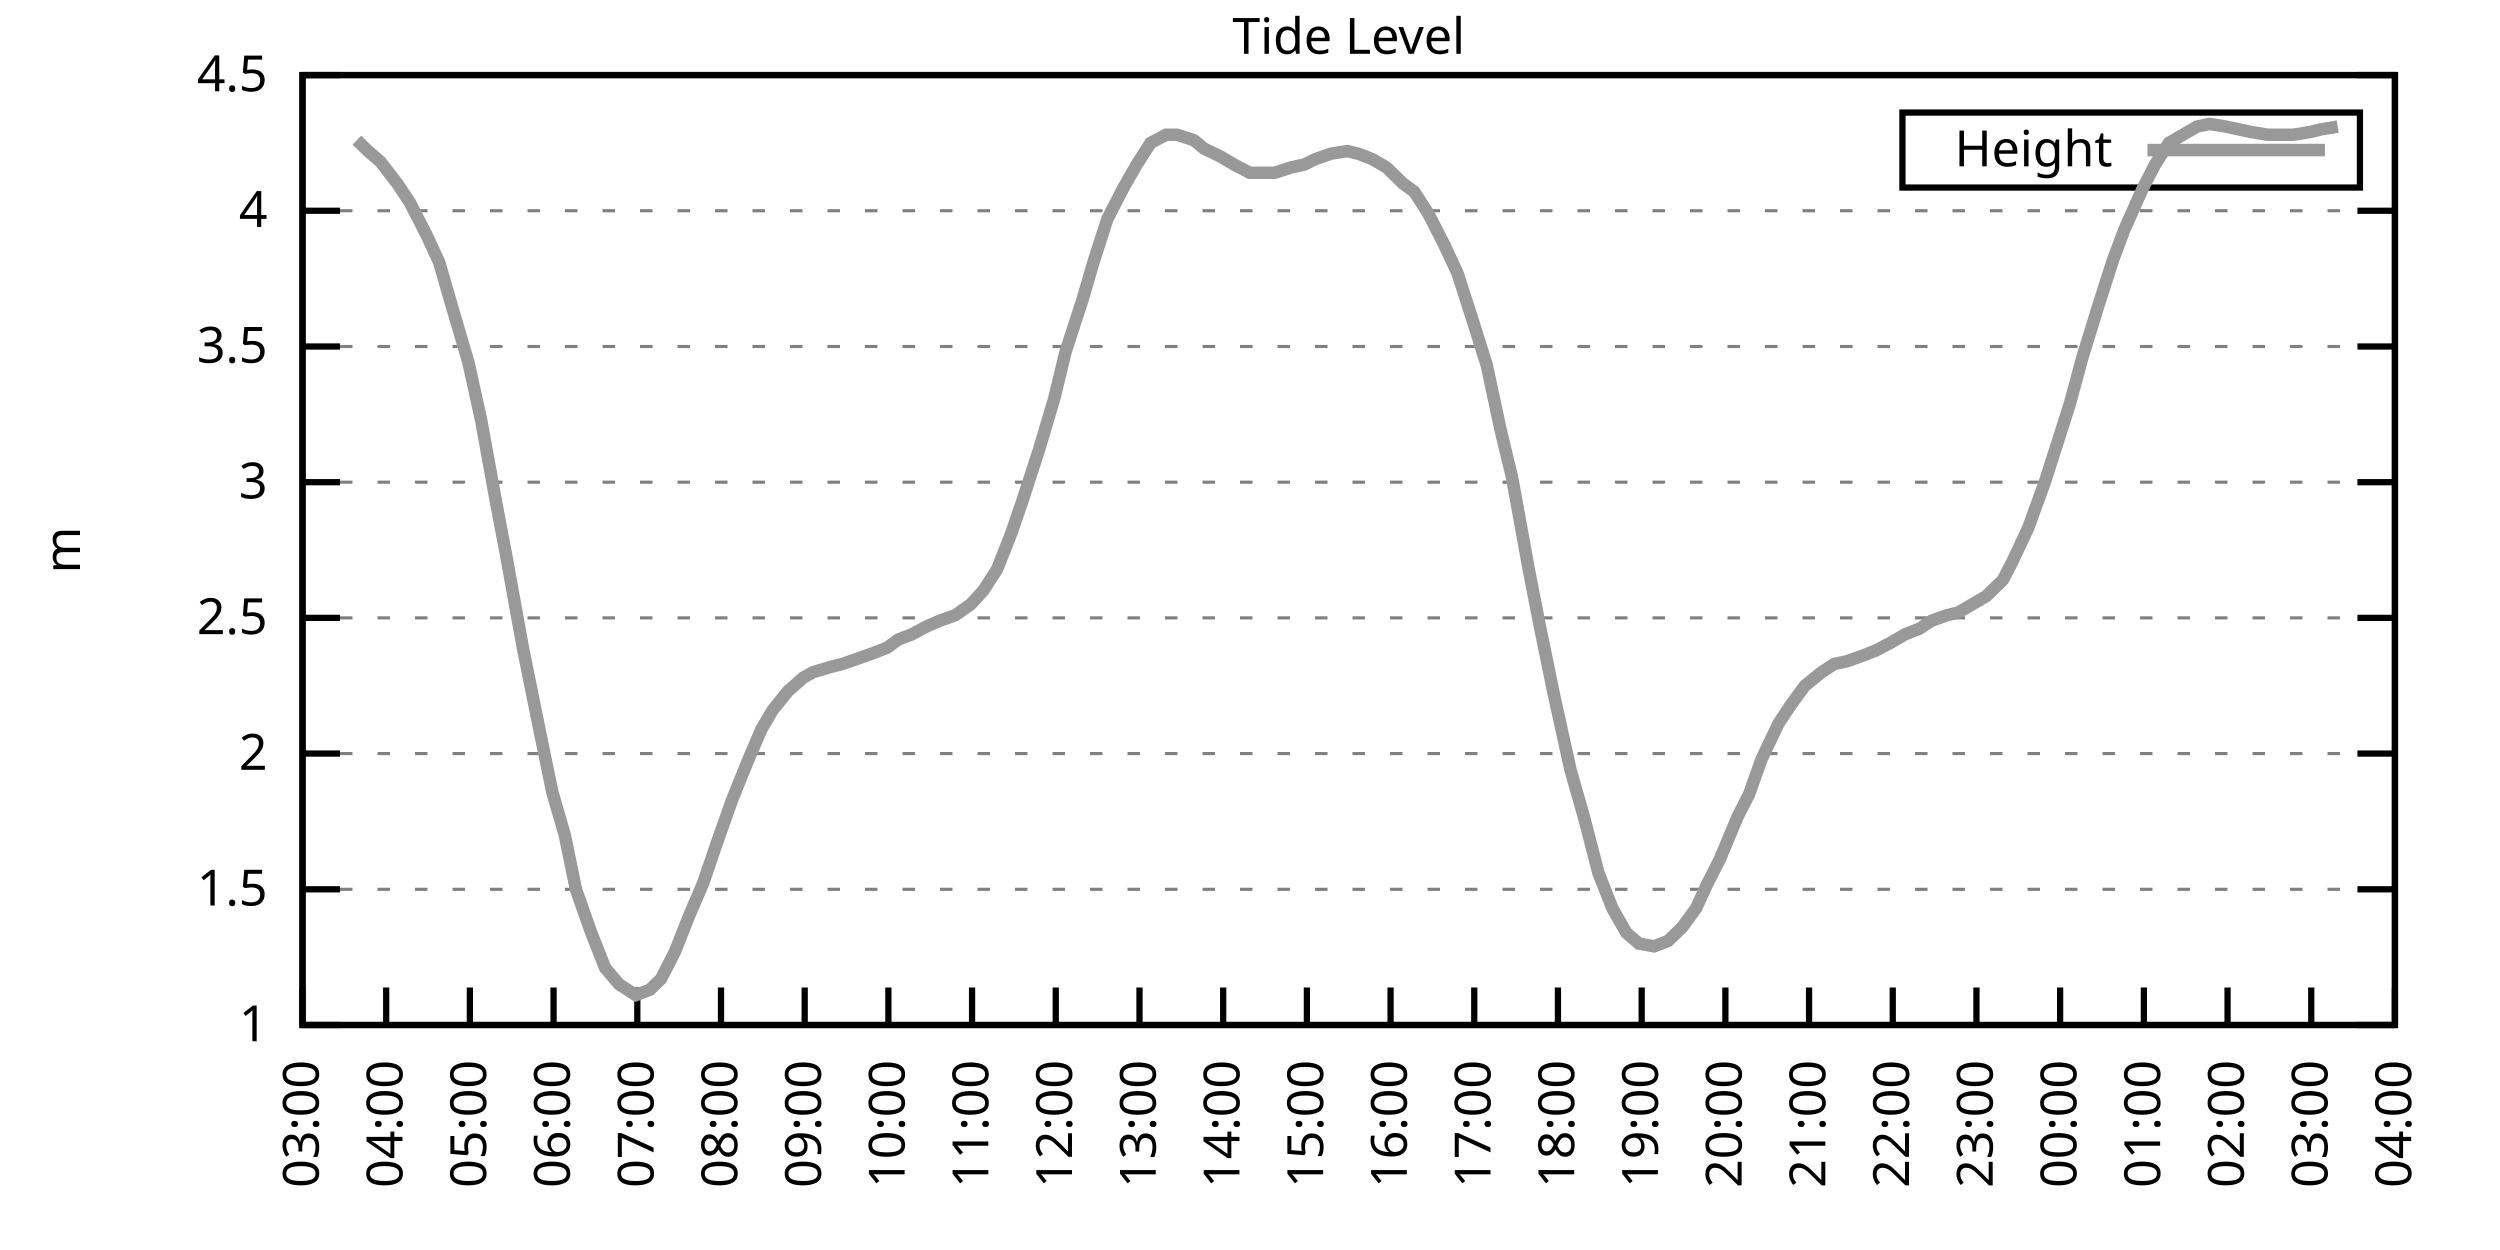
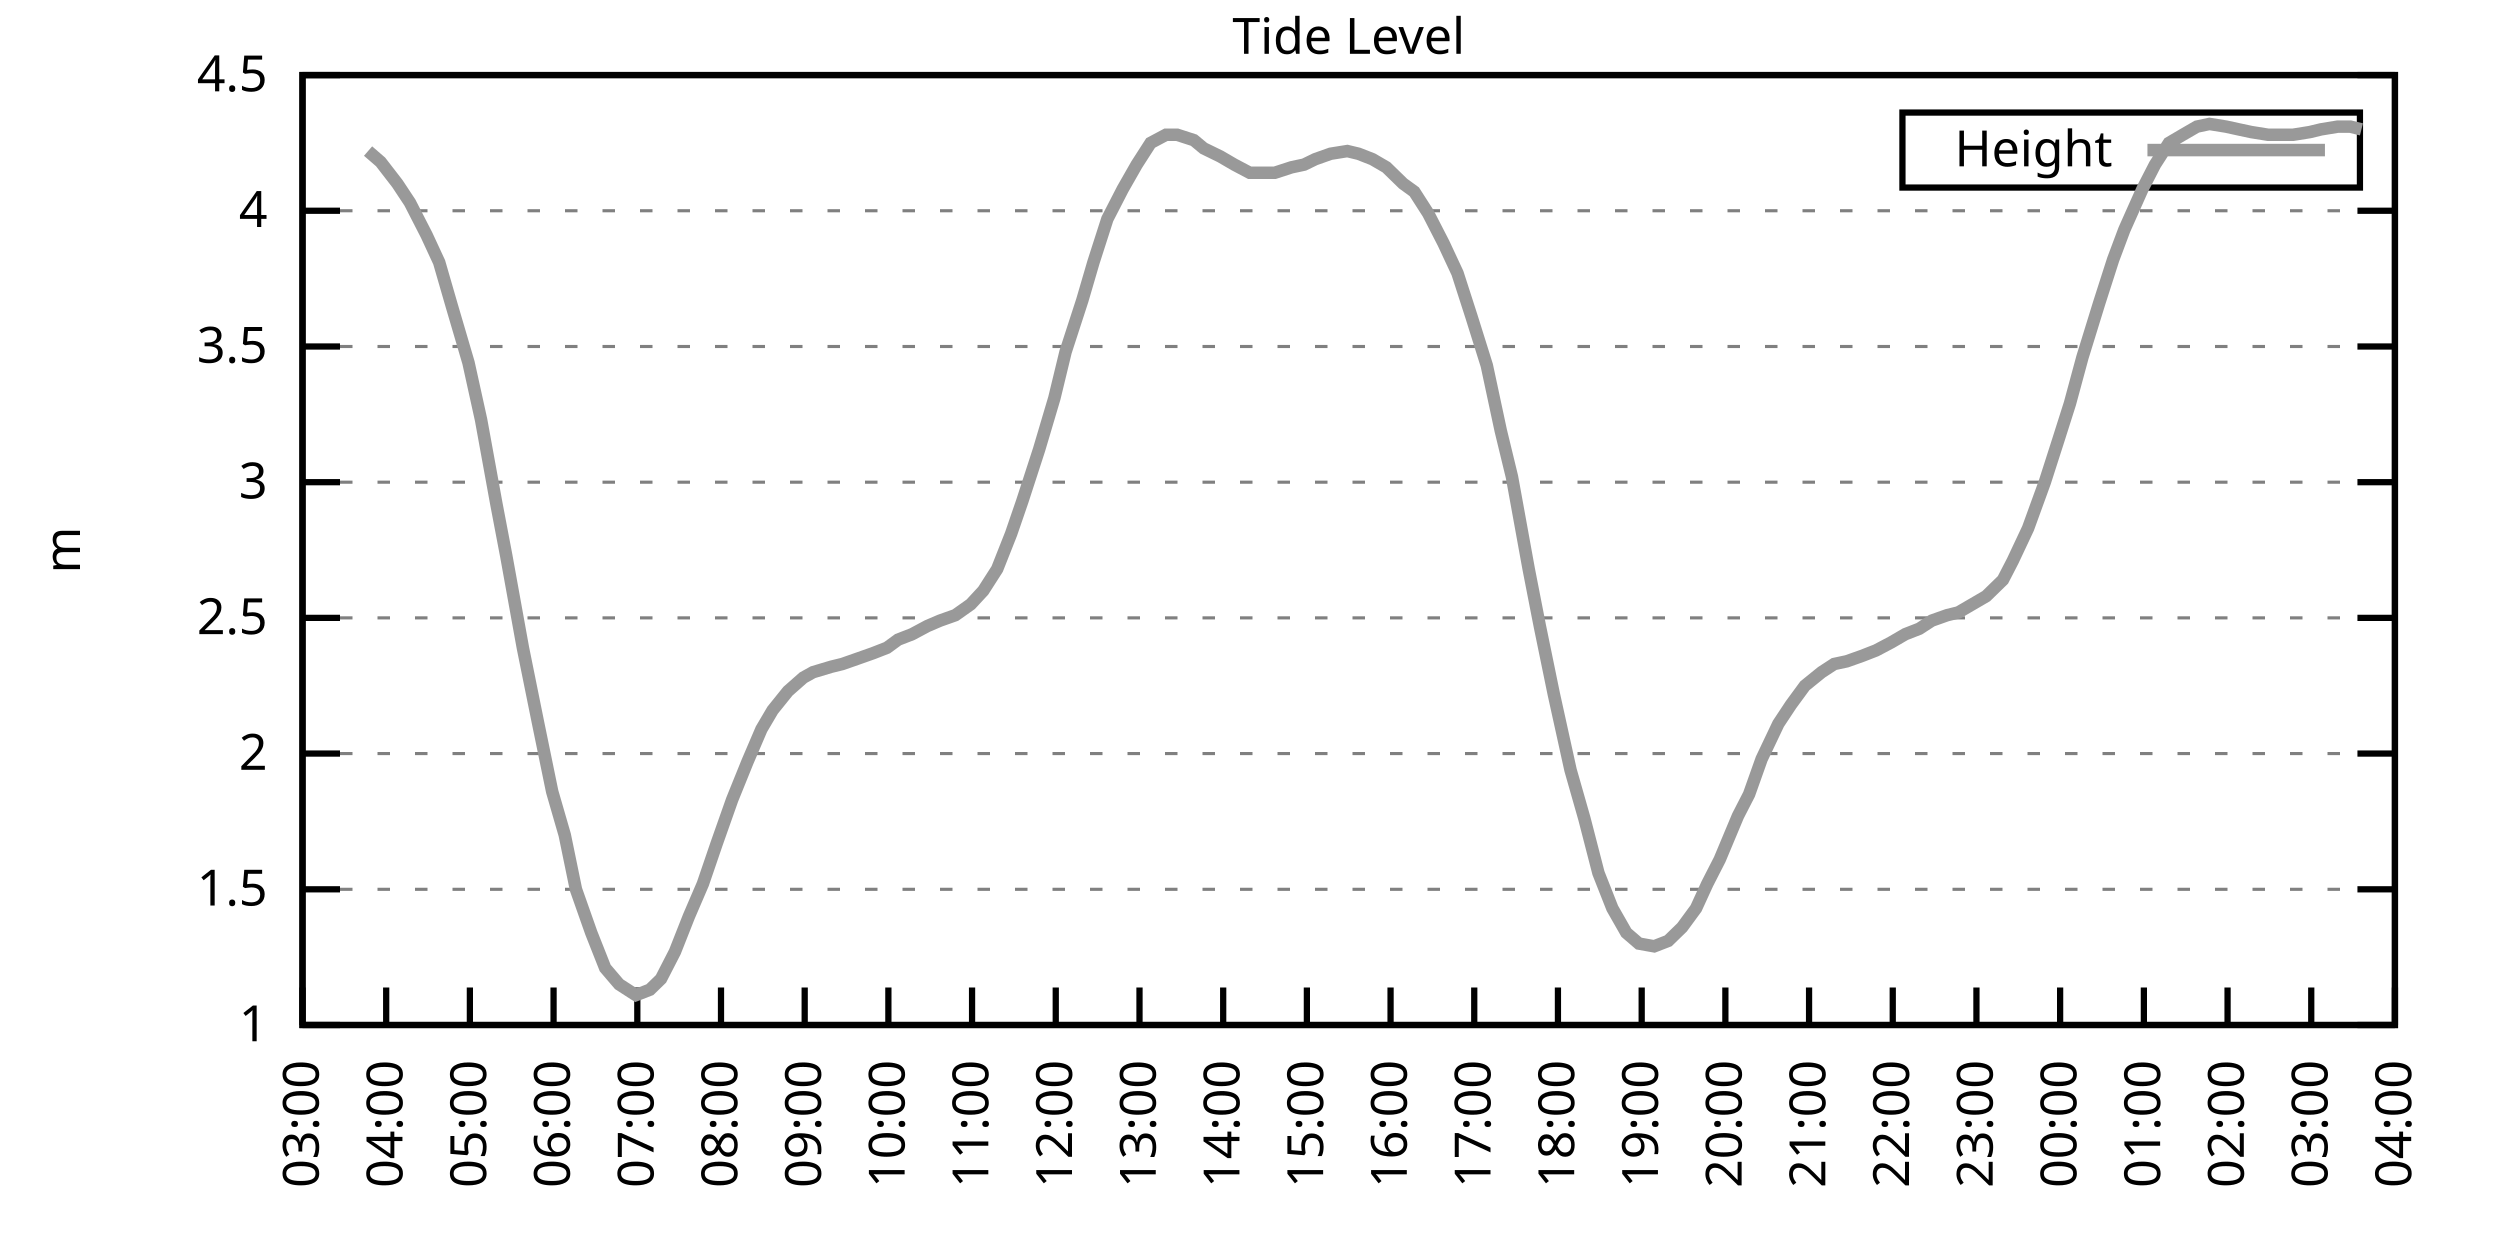
<svg xmlns="http://www.w3.org/2000/svg" xmlns:xlink="http://www.w3.org/1999/xlink" width="400" height="200" viewBox="0 0 400 200">
  <g id="gnuplot_canvas">
    <rect x="0" y="0" width="400" height="200" fill="none" />
    <defs>
      <circle id="gpDot" r="0.5" stroke-width="0.5" stroke="currentColor" />
      <path id="gpPt0" stroke-width="0.333" stroke="currentColor" d="M-1,0 h2 M0,-1 v2" />
      <path id="gpPt1" stroke-width="0.333" stroke="currentColor" d="M-1,-1 L1,1 M1,-1 L-1,1" />
      <path id="gpPt2" stroke-width="0.333" stroke="currentColor" d="M-1,0 L1,0 M0,-1 L0,1 M-1,-1 L1,1 M-1,1 L1,-1" />
      <rect id="gpPt3" stroke-width="0.333" stroke="currentColor" x="-1" y="-1" width="2" height="2" />
      <rect id="gpPt4" stroke-width="0.333" stroke="currentColor" fill="currentColor" x="-1" y="-1" width="2" height="2" />
      <circle id="gpPt5" stroke-width="0.333" stroke="currentColor" cx="0" cy="0" r="1" />
      <use xlink:href="#gpPt5" id="gpPt6" fill="currentColor" stroke="none" />
      <path id="gpPt7" stroke-width="0.333" stroke="currentColor" d="M0,-1.33 L-1.33,0.67 L1.33,0.67 z" />
      <use xlink:href="#gpPt7" id="gpPt8" fill="currentColor" stroke="none" />
      <use xlink:href="#gpPt7" id="gpPt9" stroke="currentColor" transform="rotate(180)" />
      <use xlink:href="#gpPt9" id="gpPt10" fill="currentColor" stroke="none" />
      <use xlink:href="#gpPt3" id="gpPt11" stroke="currentColor" transform="rotate(45)" />
      <use xlink:href="#gpPt11" id="gpPt12" fill="currentColor" stroke="none" />
      <path id="gpPt13" stroke-width="0.333" stroke="currentColor" d="M0,1.330 L1.265,0.411 L0.782,-1.067 L-0.782,-1.076 L-1.265,0.411 z" />
      <use xlink:href="#gpPt13" id="gpPt14" fill="currentColor" stroke="none" />
      <filter id="textbox" filterUnits="objectBoundingBox" x="0" y="0" height="1" width="1">
        <feFlood flood-color="white" flood-opacity="1" result="bgnd" />
        <feComposite in="SourceGraphic" in2="bgnd" operator="atop" />
      </filter>
      <filter id="greybox" filterUnits="objectBoundingBox" x="0" y="0" height="1" width="1">
        <feFlood flood-color="lightgrey" flood-opacity="1" result="grey" />
        <feComposite in="SourceGraphic" in2="grey" operator="atop" />
      </filter>
    </defs>
    <g fill="none" color="white" stroke="currentColor" stroke-width="1.00" stroke-linecap="butt" stroke-linejoin="miter">
</g>
    <g fill="none" color="black" stroke="currentColor" stroke-width="1.00" stroke-linecap="butt" stroke-linejoin="miter">
      <g stroke="none" shape-rendering="crispEdges">
        <polygon fill="rgb(255, 255, 255)" points="48.40,164.00 383.18,164.00 383.18,12.02 48.40,12.02 " />
      </g>
    </g>
    <g fill="none" color="black" stroke="currentColor" stroke-width="1.00" stroke-linecap="butt" stroke-linejoin="miter">
</g>
    <g fill="none" color="black" stroke="black" stroke-width="0.50" stroke-linecap="butt" stroke-linejoin="miter">
</g>
    <g fill="none" color="gray" stroke="currentColor" stroke-width="0.50" stroke-linecap="butt" stroke-linejoin="miter">
      <path stroke="gray" stroke-dasharray="2,4" class="gridline" d="M48.40,164.00 L383.19,164.00  " />
    </g>
    <g fill="none" color="gray" stroke="gray" stroke-width="1.00" stroke-linecap="butt" stroke-linejoin="miter">
</g>
    <g fill="none" color="black" stroke="currentColor" stroke-width="1.00" stroke-linecap="butt" stroke-linejoin="miter">
      <path stroke="black" d="M48.40,164.00 L54.40,164.00 M383.19,164.00 L377.19,164.00  " />
      <g transform="translate(42.80,166.60)" stroke="none" fill="black" font-family="Sans" font-size="8.00" text-anchor="end">
        <text>
          <tspan font-family="Sans"> 1</tspan>
        </text>
      </g>
    </g>
    <g fill="none" color="black" stroke="currentColor" stroke-width="1.00" stroke-linecap="butt" stroke-linejoin="miter">
</g>
    <g fill="none" color="black" stroke="black" stroke-width="0.50" stroke-linecap="butt" stroke-linejoin="miter">
</g>
    <g fill="none" color="gray" stroke="currentColor" stroke-width="0.50" stroke-linecap="butt" stroke-linejoin="miter">
      <path stroke="gray" stroke-dasharray="2,4" class="gridline" d="M48.40,142.29 L383.19,142.29  " />
    </g>
    <g fill="none" color="gray" stroke="gray" stroke-width="1.00" stroke-linecap="butt" stroke-linejoin="miter">
</g>
    <g fill="none" color="black" stroke="currentColor" stroke-width="1.00" stroke-linecap="butt" stroke-linejoin="miter">
      <path stroke="black" d="M48.40,142.29 L54.40,142.29 M383.19,142.29 L377.19,142.29  " />
      <g transform="translate(42.80,144.89)" stroke="none" fill="black" font-family="Sans" font-size="8.00" text-anchor="end">
        <text>
          <tspan font-family="Sans"> 1.5</tspan>
        </text>
      </g>
    </g>
    <g fill="none" color="black" stroke="currentColor" stroke-width="1.00" stroke-linecap="butt" stroke-linejoin="miter">
</g>
    <g fill="none" color="black" stroke="black" stroke-width="0.50" stroke-linecap="butt" stroke-linejoin="miter">
</g>
    <g fill="none" color="gray" stroke="currentColor" stroke-width="0.50" stroke-linecap="butt" stroke-linejoin="miter">
      <path stroke="gray" stroke-dasharray="2,4" class="gridline" d="M48.40,120.57 L383.19,120.57  " />
    </g>
    <g fill="none" color="gray" stroke="gray" stroke-width="1.00" stroke-linecap="butt" stroke-linejoin="miter">
</g>
    <g fill="none" color="black" stroke="currentColor" stroke-width="1.00" stroke-linecap="butt" stroke-linejoin="miter">
      <path stroke="black" d="M48.40,120.57 L54.40,120.57 M383.19,120.57 L377.19,120.57  " />
      <g transform="translate(42.80,123.17)" stroke="none" fill="black" font-family="Sans" font-size="8.00" text-anchor="end">
        <text>
          <tspan font-family="Sans"> 2</tspan>
        </text>
      </g>
    </g>
    <g fill="none" color="black" stroke="currentColor" stroke-width="1.00" stroke-linecap="butt" stroke-linejoin="miter">
</g>
    <g fill="none" color="black" stroke="black" stroke-width="0.50" stroke-linecap="butt" stroke-linejoin="miter">
</g>
    <g fill="none" color="gray" stroke="currentColor" stroke-width="0.50" stroke-linecap="butt" stroke-linejoin="miter">
      <path stroke="gray" stroke-dasharray="2,4" class="gridline" d="M48.40,98.86 L383.19,98.86  " />
    </g>
    <g fill="none" color="gray" stroke="gray" stroke-width="1.00" stroke-linecap="butt" stroke-linejoin="miter">
</g>
    <g fill="none" color="black" stroke="currentColor" stroke-width="1.00" stroke-linecap="butt" stroke-linejoin="miter">
      <path stroke="black" d="M48.40,98.86 L54.40,98.86 M383.19,98.86 L377.19,98.86  " />
      <g transform="translate(42.80,101.46)" stroke="none" fill="black" font-family="Sans" font-size="8.00" text-anchor="end">
        <text>
          <tspan font-family="Sans"> 2.5</tspan>
        </text>
      </g>
    </g>
    <g fill="none" color="black" stroke="currentColor" stroke-width="1.00" stroke-linecap="butt" stroke-linejoin="miter">
</g>
    <g fill="none" color="black" stroke="black" stroke-width="0.50" stroke-linecap="butt" stroke-linejoin="miter">
</g>
    <g fill="none" color="gray" stroke="currentColor" stroke-width="0.50" stroke-linecap="butt" stroke-linejoin="miter">
      <path stroke="gray" stroke-dasharray="2,4" class="gridline" d="M48.40,77.15 L383.19,77.15  " />
    </g>
    <g fill="none" color="gray" stroke="gray" stroke-width="1.00" stroke-linecap="butt" stroke-linejoin="miter">
</g>
    <g fill="none" color="black" stroke="currentColor" stroke-width="1.00" stroke-linecap="butt" stroke-linejoin="miter">
      <path stroke="black" d="M48.40,77.15 L54.40,77.15 M383.19,77.15 L377.19,77.15  " />
      <g transform="translate(42.80,79.75)" stroke="none" fill="black" font-family="Sans" font-size="8.00" text-anchor="end">
        <text>
          <tspan font-family="Sans"> 3</tspan>
        </text>
      </g>
    </g>
    <g fill="none" color="black" stroke="currentColor" stroke-width="1.00" stroke-linecap="butt" stroke-linejoin="miter">
</g>
    <g fill="none" color="black" stroke="black" stroke-width="0.50" stroke-linecap="butt" stroke-linejoin="miter">
</g>
    <g fill="none" color="gray" stroke="currentColor" stroke-width="0.50" stroke-linecap="butt" stroke-linejoin="miter">
      <path stroke="gray" stroke-dasharray="2,4" class="gridline" d="M48.40,55.44 L383.19,55.44  " />
    </g>
    <g fill="none" color="gray" stroke="gray" stroke-width="1.00" stroke-linecap="butt" stroke-linejoin="miter">
</g>
    <g fill="none" color="black" stroke="currentColor" stroke-width="1.00" stroke-linecap="butt" stroke-linejoin="miter">
      <path stroke="black" d="M48.40,55.44 L54.40,55.44 M383.19,55.44 L377.19,55.44  " />
      <g transform="translate(42.80,58.04)" stroke="none" fill="black" font-family="Sans" font-size="8.00" text-anchor="end">
        <text>
          <tspan font-family="Sans"> 3.5</tspan>
        </text>
      </g>
    </g>
    <g fill="none" color="black" stroke="currentColor" stroke-width="1.00" stroke-linecap="butt" stroke-linejoin="miter">
</g>
    <g fill="none" color="black" stroke="black" stroke-width="0.50" stroke-linecap="butt" stroke-linejoin="miter">
</g>
    <g fill="none" color="gray" stroke="currentColor" stroke-width="0.50" stroke-linecap="butt" stroke-linejoin="miter">
      <path stroke="gray" stroke-dasharray="2,4" class="gridline" d="M48.40,33.72 L383.19,33.72  " />
    </g>
    <g fill="none" color="gray" stroke="gray" stroke-width="1.00" stroke-linecap="butt" stroke-linejoin="miter">
</g>
    <g fill="none" color="black" stroke="currentColor" stroke-width="1.00" stroke-linecap="butt" stroke-linejoin="miter">
      <path stroke="black" d="M48.40,33.72 L54.40,33.72 M383.19,33.72 L377.19,33.72  " />
      <g transform="translate(42.80,36.32)" stroke="none" fill="black" font-family="Sans" font-size="8.00" text-anchor="end">
        <text>
          <tspan font-family="Sans"> 4</tspan>
        </text>
      </g>
    </g>
    <g fill="none" color="black" stroke="currentColor" stroke-width="1.00" stroke-linecap="butt" stroke-linejoin="miter">
</g>
    <g fill="none" color="black" stroke="black" stroke-width="0.50" stroke-linecap="butt" stroke-linejoin="miter">
</g>
    <g fill="none" color="gray" stroke="currentColor" stroke-width="0.50" stroke-linecap="butt" stroke-linejoin="miter">
      <path stroke="gray" stroke-dasharray="2,4" class="gridline" d="M48.40,12.01 L383.19,12.01  " />
    </g>
    <g fill="none" color="gray" stroke="gray" stroke-width="1.00" stroke-linecap="butt" stroke-linejoin="miter">
</g>
    <g fill="none" color="black" stroke="currentColor" stroke-width="1.00" stroke-linecap="butt" stroke-linejoin="miter">
      <path stroke="black" d="M48.40,12.01 L54.40,12.01 M383.19,12.01 L377.19,12.01  " />
      <g transform="translate(42.80,14.61)" stroke="none" fill="black" font-family="Sans" font-size="8.00" text-anchor="end">
        <text>
          <tspan font-family="Sans"> 4.5</tspan>
        </text>
      </g>
    </g>
    <g fill="none" color="black" stroke="currentColor" stroke-width="1.00" stroke-linecap="butt" stroke-linejoin="miter">
      <path stroke="black" d="M48.40,164.00 L48.40,158.00  " />
      <g transform="translate(51.00,169.60) rotate(270.00)" stroke="none" fill="black" font-family="Sans" font-size="8.00" text-anchor="end">
        <text>
          <tspan font-family="Sans">03:00</tspan>
        </text>
      </g>
    </g>
    <g fill="none" color="black" stroke="currentColor" stroke-width="1.00" stroke-linecap="butt" stroke-linejoin="miter">
      <path stroke="black" d="M61.79,164.00 L61.79,158.00  " />
      <g transform="translate(64.39,169.60) rotate(270.00)" stroke="none" fill="black" font-family="Sans" font-size="8.00" text-anchor="end">
        <text>
          <tspan font-family="Sans">04:00</tspan>
        </text>
      </g>
    </g>
    <g fill="none" color="black" stroke="currentColor" stroke-width="1.00" stroke-linecap="butt" stroke-linejoin="miter">
      <path stroke="black" d="M75.18,164.00 L75.18,158.00  " />
      <g transform="translate(77.78,169.60) rotate(270.00)" stroke="none" fill="black" font-family="Sans" font-size="8.00" text-anchor="end">
        <text>
          <tspan font-family="Sans">05:00</tspan>
        </text>
      </g>
    </g>
    <g fill="none" color="black" stroke="currentColor" stroke-width="1.00" stroke-linecap="butt" stroke-linejoin="miter">
      <path stroke="black" d="M88.57,164.00 L88.57,158.00  " />
      <g transform="translate(91.17,169.60) rotate(270.00)" stroke="none" fill="black" font-family="Sans" font-size="8.00" text-anchor="end">
        <text>
          <tspan font-family="Sans">06:00</tspan>
        </text>
      </g>
    </g>
    <g fill="none" color="black" stroke="currentColor" stroke-width="1.00" stroke-linecap="butt" stroke-linejoin="miter">
      <path stroke="black" d="M101.97,164.00 L101.97,158.00  " />
      <g transform="translate(104.57,169.60) rotate(270.00)" stroke="none" fill="black" font-family="Sans" font-size="8.00" text-anchor="end">
        <text>
          <tspan font-family="Sans">07:00</tspan>
        </text>
      </g>
    </g>
    <g fill="none" color="black" stroke="currentColor" stroke-width="1.00" stroke-linecap="butt" stroke-linejoin="miter">
      <path stroke="black" d="M115.36,164.00 L115.36,158.00  " />
      <g transform="translate(117.96,169.60) rotate(270.00)" stroke="none" fill="black" font-family="Sans" font-size="8.00" text-anchor="end">
        <text>
          <tspan font-family="Sans">08:00</tspan>
        </text>
      </g>
    </g>
    <g fill="none" color="black" stroke="currentColor" stroke-width="1.00" stroke-linecap="butt" stroke-linejoin="miter">
      <path stroke="black" d="M128.75,164.00 L128.75,158.00  " />
      <g transform="translate(131.35,169.60) rotate(270.00)" stroke="none" fill="black" font-family="Sans" font-size="8.00" text-anchor="end">
        <text>
          <tspan font-family="Sans">09:00</tspan>
        </text>
      </g>
    </g>
    <g fill="none" color="black" stroke="currentColor" stroke-width="1.00" stroke-linecap="butt" stroke-linejoin="miter">
      <path stroke="black" d="M142.14,164.00 L142.14,158.00  " />
      <g transform="translate(144.74,169.60) rotate(270.00)" stroke="none" fill="black" font-family="Sans" font-size="8.00" text-anchor="end">
        <text>
          <tspan font-family="Sans">10:00</tspan>
        </text>
      </g>
    </g>
    <g fill="none" color="black" stroke="currentColor" stroke-width="1.00" stroke-linecap="butt" stroke-linejoin="miter">
      <path stroke="black" d="M155.53,164.00 L155.53,158.00  " />
      <g transform="translate(158.13,169.60) rotate(270.00)" stroke="none" fill="black" font-family="Sans" font-size="8.00" text-anchor="end">
        <text>
          <tspan font-family="Sans">11:00</tspan>
        </text>
      </g>
    </g>
    <g fill="none" color="black" stroke="currentColor" stroke-width="1.00" stroke-linecap="butt" stroke-linejoin="miter">
      <path stroke="black" d="M168.92,164.00 L168.92,158.00  " />
      <g transform="translate(171.52,169.60) rotate(270.00)" stroke="none" fill="black" font-family="Sans" font-size="8.00" text-anchor="end">
        <text>
          <tspan font-family="Sans">12:00</tspan>
        </text>
      </g>
    </g>
    <g fill="none" color="black" stroke="currentColor" stroke-width="1.00" stroke-linecap="butt" stroke-linejoin="miter">
      <path stroke="black" d="M182.32,164.00 L182.32,158.00  " />
      <g transform="translate(184.92,169.60) rotate(270.00)" stroke="none" fill="black" font-family="Sans" font-size="8.00" text-anchor="end">
        <text>
          <tspan font-family="Sans">13:00</tspan>
        </text>
      </g>
    </g>
    <g fill="none" color="black" stroke="currentColor" stroke-width="1.00" stroke-linecap="butt" stroke-linejoin="miter">
      <path stroke="black" d="M195.71,164.00 L195.71,158.00  " />
      <g transform="translate(198.31,169.60) rotate(270.00)" stroke="none" fill="black" font-family="Sans" font-size="8.00" text-anchor="end">
        <text>
          <tspan font-family="Sans">14:00</tspan>
        </text>
      </g>
    </g>
    <g fill="none" color="black" stroke="currentColor" stroke-width="1.00" stroke-linecap="butt" stroke-linejoin="miter">
      <path stroke="black" d="M209.10,164.00 L209.10,158.00  " />
      <g transform="translate(211.70,169.60) rotate(270.00)" stroke="none" fill="black" font-family="Sans" font-size="8.00" text-anchor="end">
        <text>
          <tspan font-family="Sans">15:00</tspan>
        </text>
      </g>
    </g>
    <g fill="none" color="black" stroke="currentColor" stroke-width="1.00" stroke-linecap="butt" stroke-linejoin="miter">
      <path stroke="black" d="M222.49,164.00 L222.49,158.00  " />
      <g transform="translate(225.09,169.60) rotate(270.00)" stroke="none" fill="black" font-family="Sans" font-size="8.00" text-anchor="end">
        <text>
          <tspan font-family="Sans">16:00</tspan>
        </text>
      </g>
    </g>
    <g fill="none" color="black" stroke="currentColor" stroke-width="1.00" stroke-linecap="butt" stroke-linejoin="miter">
      <path stroke="black" d="M235.88,164.00 L235.88,158.00  " />
      <g transform="translate(238.48,169.60) rotate(270.00)" stroke="none" fill="black" font-family="Sans" font-size="8.00" text-anchor="end">
        <text>
          <tspan font-family="Sans">17:00</tspan>
        </text>
      </g>
    </g>
    <g fill="none" color="black" stroke="currentColor" stroke-width="1.00" stroke-linecap="butt" stroke-linejoin="miter">
      <path stroke="black" d="M249.27,164.00 L249.27,158.00  " />
      <g transform="translate(251.87,169.60) rotate(270.00)" stroke="none" fill="black" font-family="Sans" font-size="8.00" text-anchor="end">
        <text>
          <tspan font-family="Sans">18:00</tspan>
        </text>
      </g>
    </g>
    <g fill="none" color="black" stroke="currentColor" stroke-width="1.00" stroke-linecap="butt" stroke-linejoin="miter">
      <path stroke="black" d="M262.67,164.00 L262.67,158.00  " />
      <g transform="translate(265.27,169.60) rotate(270.00)" stroke="none" fill="black" font-family="Sans" font-size="8.00" text-anchor="end">
        <text>
          <tspan font-family="Sans">19:00</tspan>
        </text>
      </g>
    </g>
    <g fill="none" color="black" stroke="currentColor" stroke-width="1.00" stroke-linecap="butt" stroke-linejoin="miter">
      <path stroke="black" d="M276.06,164.00 L276.06,158.00  " />
      <g transform="translate(278.66,169.60) rotate(270.00)" stroke="none" fill="black" font-family="Sans" font-size="8.00" text-anchor="end">
        <text>
          <tspan font-family="Sans">20:00</tspan>
        </text>
      </g>
    </g>
    <g fill="none" color="black" stroke="currentColor" stroke-width="1.00" stroke-linecap="butt" stroke-linejoin="miter">
      <path stroke="black" d="M289.45,164.00 L289.45,158.00  " />
      <g transform="translate(292.05,169.60) rotate(270.00)" stroke="none" fill="black" font-family="Sans" font-size="8.00" text-anchor="end">
        <text>
          <tspan font-family="Sans">21:00</tspan>
        </text>
      </g>
    </g>
    <g fill="none" color="black" stroke="currentColor" stroke-width="1.00" stroke-linecap="butt" stroke-linejoin="miter">
      <path stroke="black" d="M302.84,164.00 L302.84,158.00  " />
      <g transform="translate(305.44,169.60) rotate(270.00)" stroke="none" fill="black" font-family="Sans" font-size="8.00" text-anchor="end">
        <text>
          <tspan font-family="Sans">22:00</tspan>
        </text>
      </g>
    </g>
    <g fill="none" color="black" stroke="currentColor" stroke-width="1.00" stroke-linecap="butt" stroke-linejoin="miter">
      <path stroke="black" d="M316.23,164.00 L316.23,158.00  " />
      <g transform="translate(318.83,169.60) rotate(270.00)" stroke="none" fill="black" font-family="Sans" font-size="8.00" text-anchor="end">
        <text>
          <tspan font-family="Sans">23:00</tspan>
        </text>
      </g>
    </g>
    <g fill="none" color="black" stroke="currentColor" stroke-width="1.00" stroke-linecap="butt" stroke-linejoin="miter">
      <path stroke="black" d="M329.62,164.00 L329.62,158.00  " />
      <g transform="translate(332.22,169.60) rotate(270.00)" stroke="none" fill="black" font-family="Sans" font-size="8.00" text-anchor="end">
        <text>
          <tspan font-family="Sans">00:00</tspan>
        </text>
      </g>
    </g>
    <g fill="none" color="black" stroke="currentColor" stroke-width="1.00" stroke-linecap="butt" stroke-linejoin="miter">
      <path stroke="black" d="M343.02,164.00 L343.02,158.00  " />
      <g transform="translate(345.62,169.60) rotate(270.00)" stroke="none" fill="black" font-family="Sans" font-size="8.00" text-anchor="end">
        <text>
          <tspan font-family="Sans">01:00</tspan>
        </text>
      </g>
    </g>
    <g fill="none" color="black" stroke="currentColor" stroke-width="1.00" stroke-linecap="butt" stroke-linejoin="miter">
      <path stroke="black" d="M356.41,164.00 L356.41,158.00  " />
      <g transform="translate(359.01,169.60) rotate(270.00)" stroke="none" fill="black" font-family="Sans" font-size="8.00" text-anchor="end">
        <text>
          <tspan font-family="Sans">02:00</tspan>
        </text>
      </g>
    </g>
    <g fill="none" color="black" stroke="currentColor" stroke-width="1.00" stroke-linecap="butt" stroke-linejoin="miter">
      <path stroke="black" d="M369.80,164.00 L369.80,158.00  " />
      <g transform="translate(372.40,169.60) rotate(270.00)" stroke="none" fill="black" font-family="Sans" font-size="8.00" text-anchor="end">
        <text>
          <tspan font-family="Sans">03:00</tspan>
        </text>
      </g>
    </g>
    <g fill="none" color="black" stroke="currentColor" stroke-width="1.00" stroke-linecap="butt" stroke-linejoin="miter">
      <path stroke="black" d="M383.19,164.00 L383.19,158.00  " />
      <g transform="translate(385.79,169.60) rotate(270.00)" stroke="none" fill="black" font-family="Sans" font-size="8.00" text-anchor="end">
        <text>
          <tspan font-family="Sans">04:00</tspan>
        </text>
      </g>
    </g>
    <g fill="none" color="black" stroke="currentColor" stroke-width="1.00" stroke-linecap="butt" stroke-linejoin="miter">
</g>
    <g fill="none" color="black" stroke="currentColor" stroke-width="1.00" stroke-linecap="butt" stroke-linejoin="miter">
      <path stroke="black" d="M48.40,12.01 L48.40,164.00 L383.19,164.00 L383.19,12.01 L48.40,12.01 Z  " />
    </g>
    <g fill="none" color="black" stroke="currentColor" stroke-width="1.00" stroke-linecap="butt" stroke-linejoin="miter">
</g>
    <g fill="none" color="black" stroke="currentColor" stroke-width="1.00" stroke-linecap="butt" stroke-linejoin="miter">
      <path stroke="black" d="M304.39,30.01 L304.39,18.01 L377.59,18.01 L377.59,30.01 L304.39,30.01 Z  " />
    </g>
    <g id="Tide_level_plot_1">
      <g fill="none" color="white" stroke="black" stroke-width="2.00" stroke-linecap="butt" stroke-linejoin="miter">
</g>
      <g fill="none" color="black" stroke="currentColor" stroke-width="2.00" stroke-linecap="butt" stroke-linejoin="miter">
        <g transform="translate(337.99,26.61)" stroke="none" fill="black" font-family="Sans" font-size="8.00" text-anchor="end">
          <text>
            <tspan font-family="Sans">Height</tspan>
          </text>
        </g>
      </g>
      <g fill="none" color="black" stroke="currentColor" stroke-width="2.00" stroke-linecap="butt" stroke-linejoin="miter">
-         <path stroke="rgb(153, 153, 153)" d="M343.59,24.01 L371.99,24.01 M57.10,22.43 L58.89,24.17 L60.90,25.91 L63.58,29.38 L65.59,32.42 L68.26,37.63   L70.27,41.97 L72.28,48.92 L74.96,58.04 L76.97,67.16 L79.42,80.62 L80.99,88.87 L83.66,103.64 L86.12,115.80   L88.35,126.65 L90.36,133.60 L92.15,142.29 L94.60,149.24 L96.83,154.88 L99.06,157.49 L101.74,159.22 L103.98,158.35   L105.76,156.62 L107.99,152.28 L110.22,146.63 L112.46,141.42 L114.69,134.90 L117.14,127.96 L119.60,121.88 L121.83,116.67   L123.62,113.63 L126.07,110.59 L128.53,108.42 L130.09,107.55 L132.99,106.68 L134.78,106.24 L137.23,105.38 L139.69,104.51   L141.92,103.64 L143.70,102.34 L145.94,101.47 L148.39,100.16 L150.40,99.30 L152.85,98.43 L155.31,96.69 L157.32,94.52   L159.55,91.04 L161.78,85.40 L163.57,80.19 L166.25,71.94 L168.70,63.69 L170.49,56.30 L173.17,48.05 L174.95,41.97   L177.18,35.03 L179.64,30.25 L181.87,26.34 L184.10,22.87 L186.56,21.56 L188.34,21.56 L191.02,22.43 L192.58,23.73   L195.26,25.04 L197.49,26.34 L199.95,27.64 L201.51,27.64 L203.97,27.64 L206.64,26.77 L208.65,26.34 L210.44,25.47   L212.89,24.60 L215.57,24.17 L217.36,24.60 L219.59,25.47 L221.82,26.77 L224.50,29.38 L226.29,30.68 L228.52,34.16   L230.97,38.93 L233.20,43.71 L235.44,50.66 L237.89,58.48 L240.12,68.90 L241.91,76.28 L244.59,91.04 L246.37,100.16   L248.60,111.02 L251.28,123.18 L253.51,131.00 L255.75,139.68 L257.98,145.33 L260.21,149.24 L262.22,150.97 L264.67,151.41   L266.91,150.54 L269.14,148.37 L271.37,145.33 L273.16,141.42 L275.16,137.51 L278.07,130.56 L279.85,127.09 L281.86,121.44   L284.54,115.80 L286.55,112.76 L288.78,109.72 L291.46,107.55 L293.47,106.24 L295.48,105.81 L297.93,104.94 L300.16,104.07   L302.62,102.77 L304.85,101.47 L307.08,100.60 L309.09,99.30 L311.54,98.43 L313.33,97.99 L315.56,96.69 L317.79,95.39   L320.47,92.78 L322.04,89.74 L324.49,84.53 L327.17,77.15 L329.40,70.20 L331.19,64.56 L333.19,57.17 L335.87,48.49   L338.10,41.54 L339.89,36.76 L342.79,30.25 L344.80,26.34 L347.03,22.87 L349.26,21.56 L351.50,20.26 L353.51,19.83   L356.18,20.26 L358.19,20.70 L360.20,21.13 L362.88,21.56 L365.11,21.56 L366.90,21.56 L369.58,21.13 L371.36,20.70   L374.04,20.26  " />
+         <path stroke="rgb(153, 153, 153)" d="M343.59,24.01 L371.99,24.01 M58.89,24.17 L60.90,25.91 L63.58,29.38 L65.59,32.42 L68.26,37.63 L70.27,41.97   L72.28,48.92 L74.96,58.04 L76.97,67.16 L79.42,80.62 L80.99,88.87 L83.66,103.64 L86.12,115.80 L88.35,126.65   L90.36,133.60 L92.15,142.29 L94.60,149.24 L96.83,154.88 L99.06,157.49 L101.74,159.22 L103.98,158.35 L105.76,156.62   L107.99,152.28 L110.22,146.63 L112.46,141.42 L114.69,134.90 L117.14,127.96 L119.60,121.88 L121.83,116.67 L123.62,113.63   L126.07,110.59 L128.53,108.42 L130.09,107.55 L132.99,106.68 L134.78,106.24 L137.23,105.38 L139.69,104.51 L141.92,103.64   L143.70,102.34 L145.94,101.47 L148.39,100.16 L150.40,99.30 L152.85,98.43 L155.31,96.69 L157.32,94.52 L159.55,91.04   L161.78,85.40 L163.57,80.19 L166.25,71.94 L168.70,63.69 L170.49,56.30 L173.17,48.05 L174.95,41.97 L177.18,35.03   L179.64,30.25 L181.87,26.34 L184.10,22.87 L186.56,21.56 L188.34,21.56 L191.02,22.43 L192.58,23.73 L195.26,25.04   L197.49,26.34 L199.95,27.64 L201.51,27.64 L203.97,27.64 L206.64,26.77 L208.65,26.34 L210.44,25.47 L212.89,24.60   L215.57,24.17 L217.36,24.60 L219.59,25.47 L221.82,26.77 L224.50,29.38 L226.29,30.68 L228.52,34.16 L230.97,38.93   L233.20,43.71 L235.44,50.66 L237.89,58.48 L240.12,68.90 L241.91,76.28 L244.59,91.04 L246.37,100.16 L248.60,111.02   L251.28,123.18 L253.51,131.00 L255.75,139.68 L257.98,145.33 L260.21,149.24 L262.22,150.97 L264.67,151.41 L266.91,150.54   L269.14,148.37 L271.37,145.33 L273.16,141.42 L275.16,137.51 L278.07,130.56 L279.85,127.09 L281.86,121.44 L284.54,115.80   L286.55,112.76 L288.78,109.72 L291.46,107.55 L293.47,106.24 L295.48,105.81 L297.93,104.94 L300.16,104.07 L302.62,102.77   L304.85,101.47 L307.08,100.60 L309.09,99.30 L311.54,98.43 L313.33,97.99 L315.56,96.69 L317.79,95.39 L320.47,92.78   L322.04,89.74 L324.49,84.53 L327.17,77.15 L329.40,70.20 L331.19,64.56 L333.19,57.17 L335.87,48.49 L338.10,41.54   L339.89,36.76 L342.79,30.25 L344.80,26.34 L347.03,22.87 L349.26,21.56 L351.50,20.26 L353.51,19.83 L356.18,20.26   L358.19,20.70 L360.20,21.13 L362.88,21.56 L365.11,21.56 L366.90,21.56 L369.58,21.13 L371.36,20.70 L374.04,20.26   L376.05,20.26 L377.83,20.70  " />
      </g>
    </g>
    <g fill="none" color="black" stroke="currentColor" stroke-width="2.00" stroke-linecap="butt" stroke-linejoin="miter">
</g>
    <g fill="none" color="black" stroke="black" stroke-width="1.00" stroke-linecap="butt" stroke-linejoin="miter">
</g>
    <g fill="none" color="black" stroke="currentColor" stroke-width="1.00" stroke-linecap="butt" stroke-linejoin="miter">
      <path stroke="black" d="M48.40,12.01 L48.40,164.00 L383.19,164.00 L383.19,12.01 L48.40,12.01 Z  " />
      <g transform="translate(12.80,88.01) rotate(270.00)" stroke="none" fill="black" font-family="Sans" font-size="8.00" text-anchor="middle">
        <text>
          <tspan font-family="Sans">m</tspan>
        </text>
      </g>
    </g>
    <g fill="none" color="black" stroke="currentColor" stroke-width="1.00" stroke-linecap="butt" stroke-linejoin="miter">
</g>
    <g fill="none" color="black" stroke="currentColor" stroke-width="1.00" stroke-linecap="butt" stroke-linejoin="miter">
      <g transform="translate(215.79,8.61)" stroke="none" fill="black" font-family="Sans" font-size="8.00" text-anchor="middle">
        <text>
          <tspan font-family="Sans">Tide Level</tspan>
        </text>
      </g>
    </g>
    <g fill="none" color="black" stroke="currentColor" stroke-width="1.00" stroke-linecap="butt" stroke-linejoin="miter">
</g>
  </g>
</svg>
